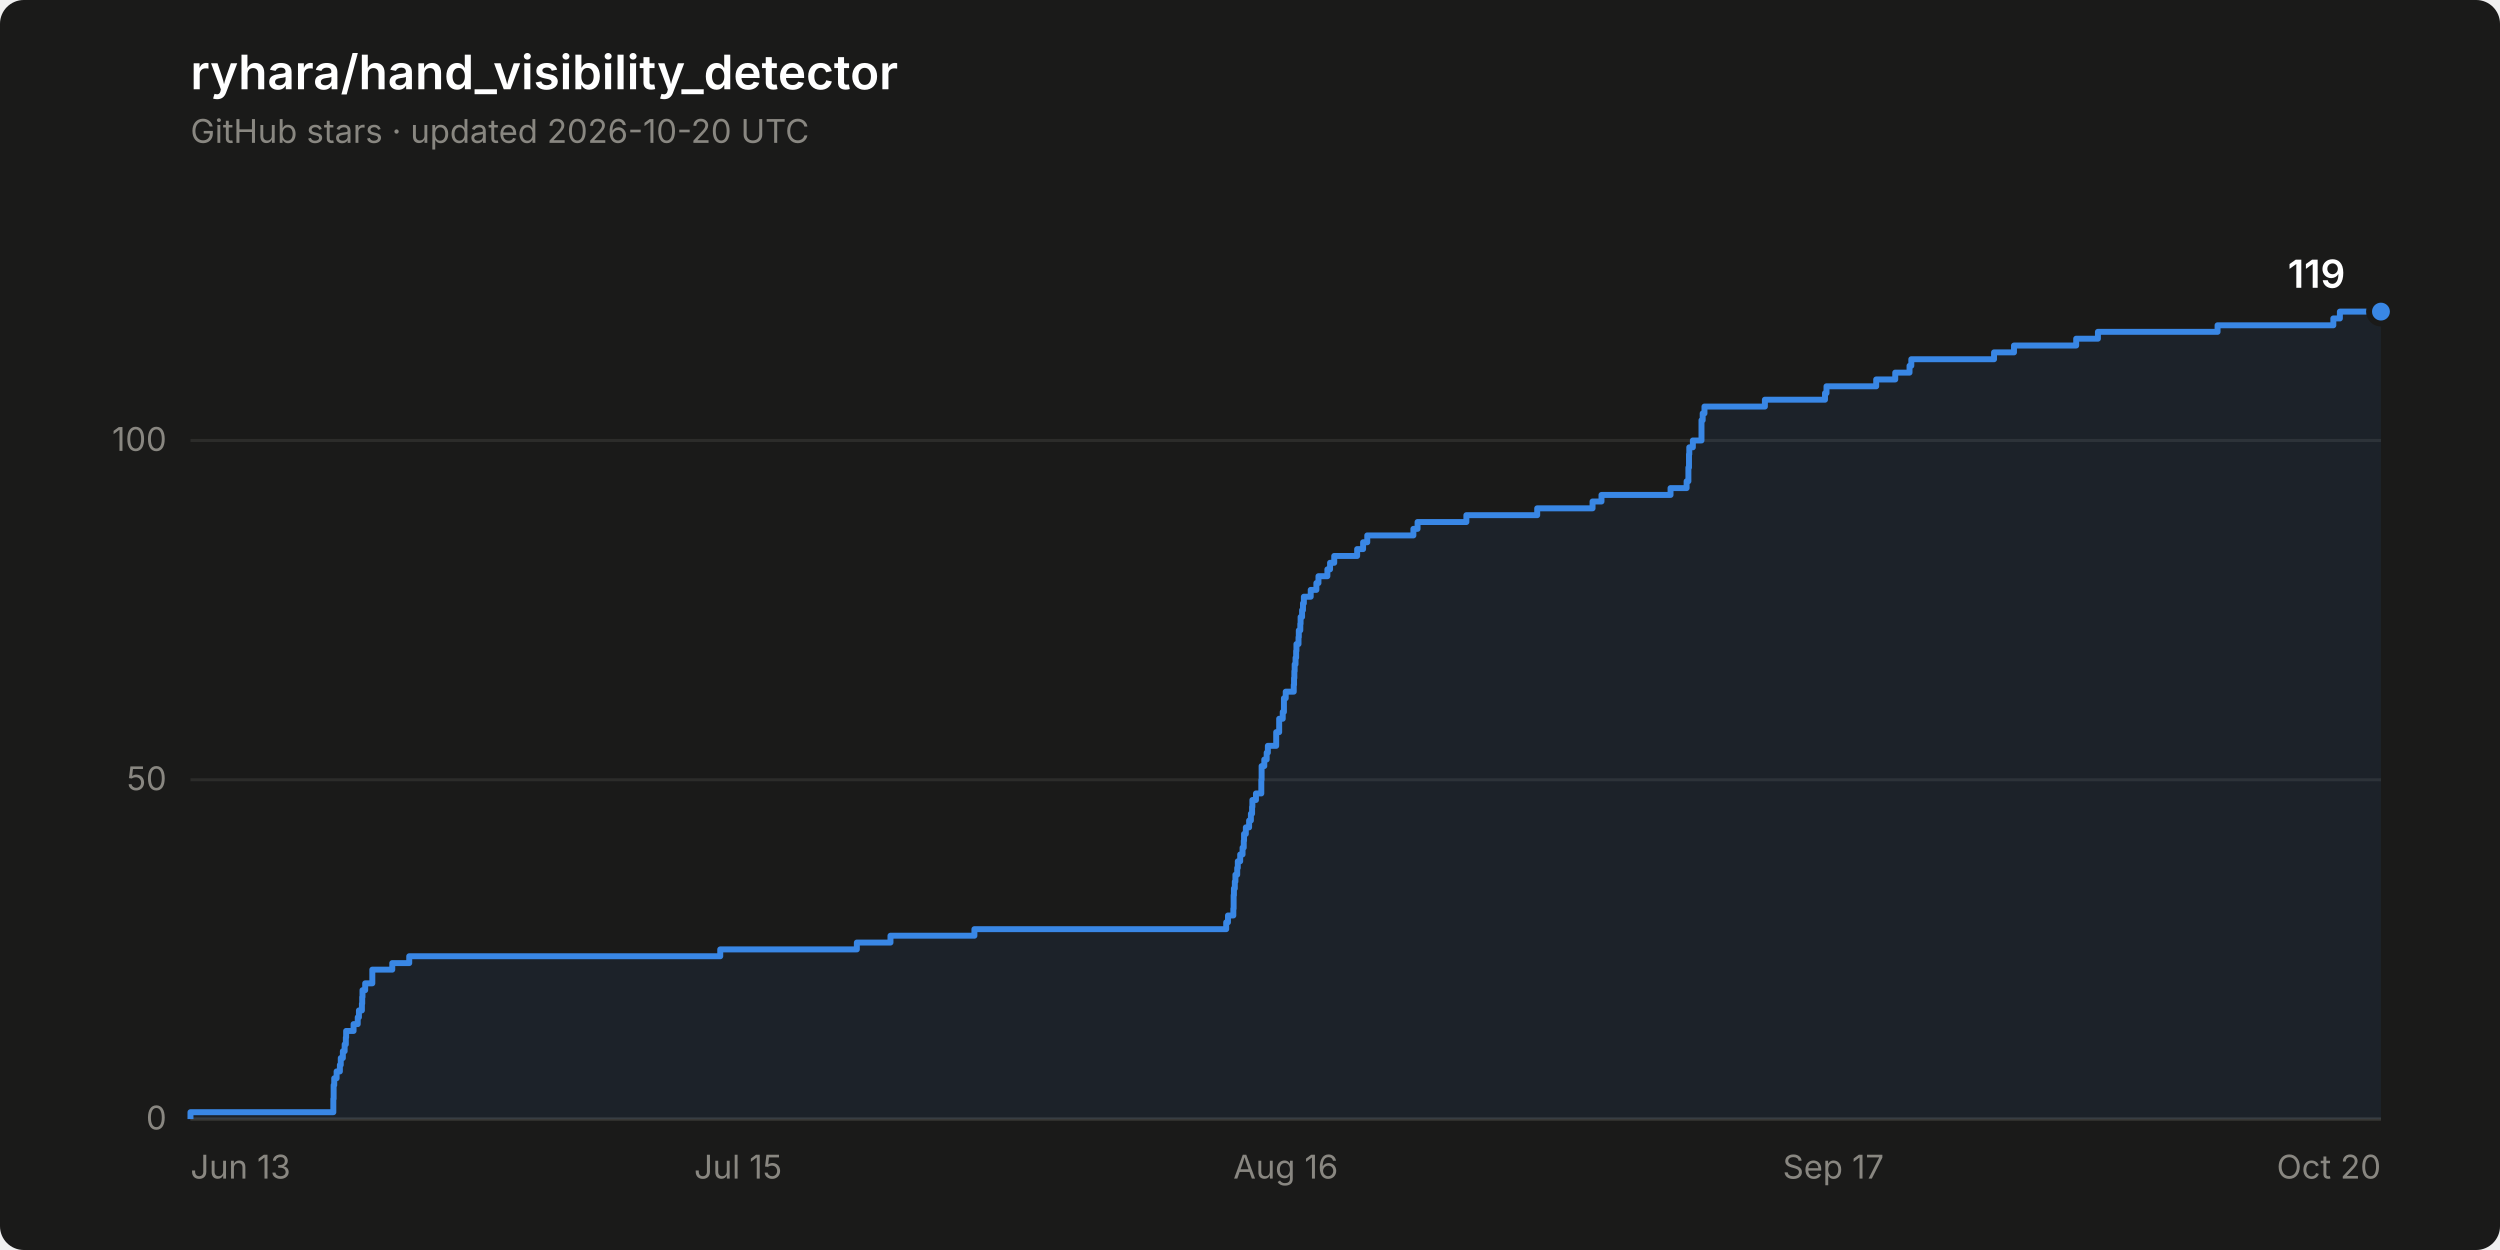
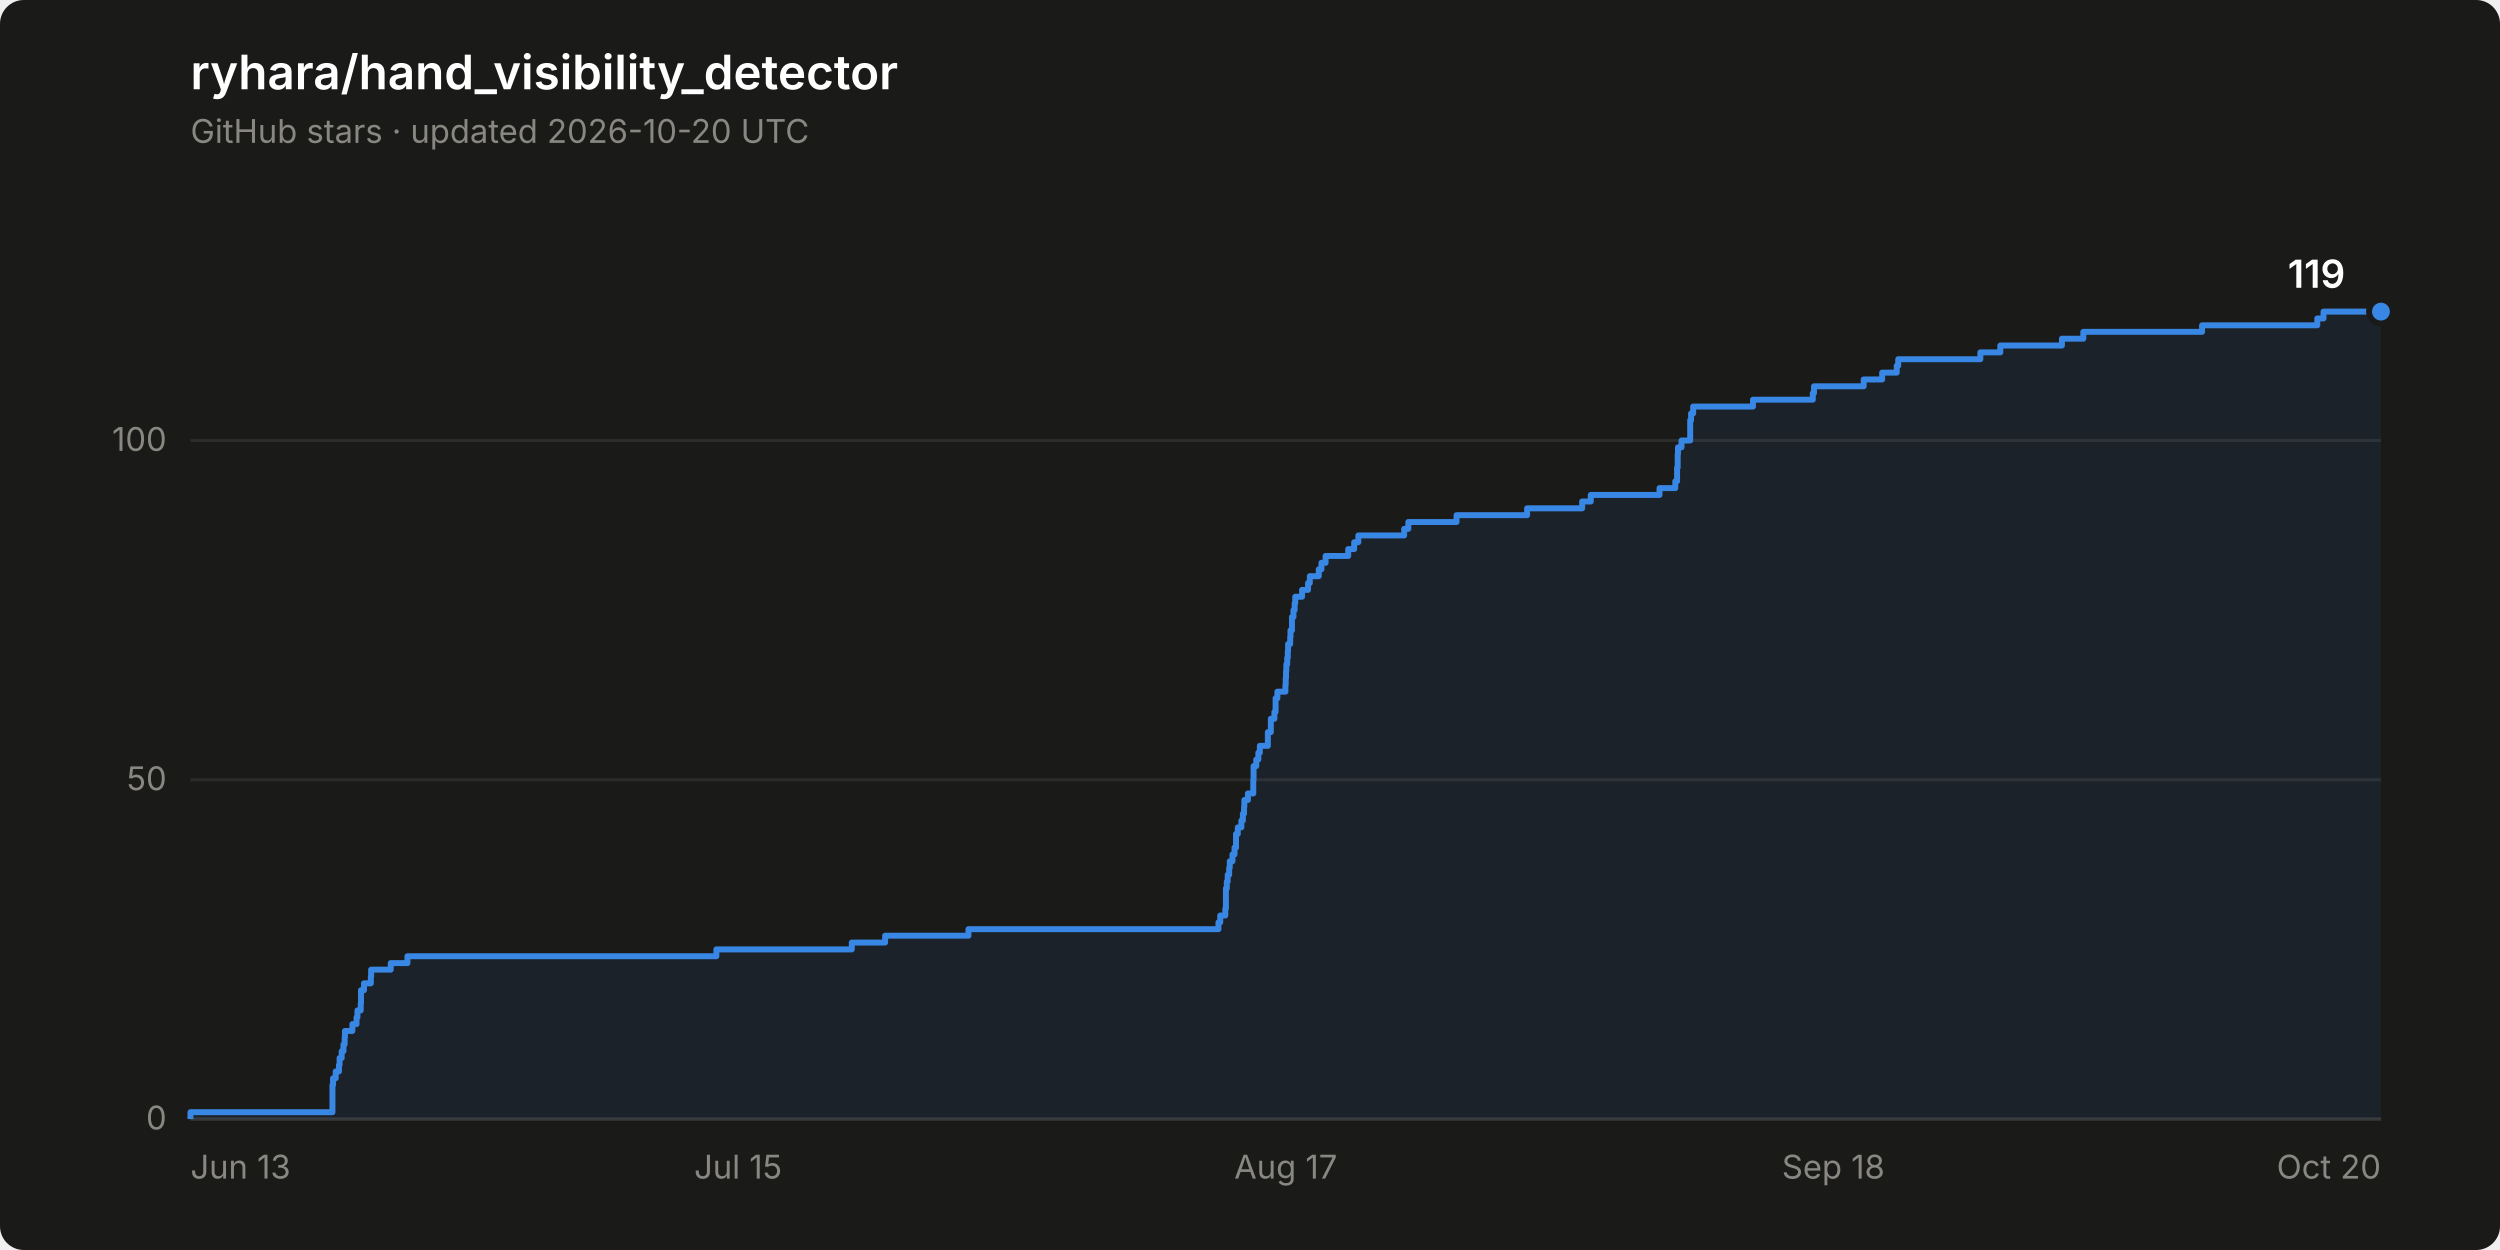
<svg xmlns="http://www.w3.org/2000/svg" width="840" height="420" viewBox="0 0 840 420" role="img" aria-label="Star history of ryhara/hand_visibility_detector: 119 stars">
  <rect width="840" height="420" rx="8" fill="#1a1a19" />
  <text x="64" y="30" font-family="system-ui, -apple-system, &quot;Segoe UI&quot;, sans-serif" font-size="16" font-weight="600" fill="#ffffff">ryhara/hand_visibility_detector</text>
  <text x="64" y="48" font-family="system-ui, -apple-system, &quot;Segoe UI&quot;, sans-serif" font-size="11" fill="#898781">GitHub stars · updated 2026-10-20 UTC</text>
  <line x1="64" y1="376.0" x2="800" y2="376.0" stroke="#2c2c2a" stroke-width="1" />
  <text x="56" y="379.5" font-family="system-ui, -apple-system, &quot;Segoe UI&quot;, sans-serif" font-size="11" fill="#898781" text-anchor="end" style="font-variant-numeric: tabular-nums">0</text>
  <line x1="64" y1="262.0" x2="800" y2="262.0" stroke="#2c2c2a" stroke-width="1" />
  <text x="56" y="265.5" font-family="system-ui, -apple-system, &quot;Segoe UI&quot;, sans-serif" font-size="11" fill="#898781" text-anchor="end" style="font-variant-numeric: tabular-nums">50</text>
  <line x1="64" y1="148.0" x2="800" y2="148.0" stroke="#2c2c2a" stroke-width="1" />
  <text x="56" y="151.5" font-family="system-ui, -apple-system, &quot;Segoe UI&quot;, sans-serif" font-size="11" fill="#898781" text-anchor="end" style="font-variant-numeric: tabular-nums">100</text>
  <line x1="64" y1="376.0" x2="800" y2="376.0" stroke="#383835" stroke-width="1" />
  <text x="64.0" y="396" font-family="system-ui, -apple-system, &quot;Segoe UI&quot;, sans-serif" font-size="11" fill="#898781" text-anchor="start">Jun 13</text>
  <text x="248.0" y="396" font-family="system-ui, -apple-system, &quot;Segoe UI&quot;, sans-serif" font-size="11" fill="#898781" text-anchor="middle">Jul 15</text>
-   <text x="432.0" y="396" font-family="system-ui, -apple-system, &quot;Segoe UI&quot;, sans-serif" font-size="11" fill="#898781" text-anchor="middle">Aug 16</text>
-   <text x="616.0" y="396" font-family="system-ui, -apple-system, &quot;Segoe UI&quot;, sans-serif" font-size="11" fill="#898781" text-anchor="middle">Sep 17</text>
+   <text x="432.0" y="396" font-family="system-ui, -apple-system, &quot;Segoe UI&quot;, sans-serif" font-size="11" fill="#898781" text-anchor="middle">Aug 17</text>
+   <text x="616.0" y="396" font-family="system-ui, -apple-system, &quot;Segoe UI&quot;, sans-serif" font-size="11" fill="#898781" text-anchor="middle">Sep 18</text>
  <text x="800.0" y="396" font-family="system-ui, -apple-system, &quot;Segoe UI&quot;, sans-serif" font-size="11" fill="#898781" text-anchor="end">Oct 20</text>
-   <path d="M 64.0 376.0 L 64.0 373.7 L 112.0 373.7 L 112.0 371.4 L 112.0 371.4 L 112.0 369.2 L 112.1 369.2 L 112.1 366.9 L 112.1 366.9 L 112.1 364.6 L 112.3 364.6 L 112.3 362.3 L 113.1 362.3 L 113.1 360.0 L 114.2 360.0 L 114.2 357.8 L 114.5 357.8 L 114.5 355.5 L 115.2 355.5 L 115.2 353.2 L 115.8 353.2 L 115.8 350.9 L 116.2 350.9 L 116.2 348.6 L 116.3 348.6 L 116.3 346.4 L 118.8 346.4 L 118.8 344.1 L 120.2 344.1 L 120.2 341.8 L 120.6 341.8 L 120.6 339.5 L 121.6 339.5 L 121.6 337.2 L 121.7 337.2 L 121.7 335.0 L 121.8 335.0 L 121.8 332.7 L 122.7 332.7 L 122.7 330.4 L 125.1 330.4 L 125.1 328.1 L 125.1 328.1 L 125.1 325.8 L 131.8 325.8 L 131.8 323.6 L 137.5 323.6 L 137.5 321.3 L 242.0 321.3 L 242.0 319.0 L 287.9 319.0 L 287.9 316.7 L 299.2 316.7 L 299.2 314.4 L 327.4 314.4 L 327.4 312.2 L 412.0 312.2 L 412.0 309.9 L 412.6 309.9 L 412.6 307.6 L 414.4 307.6 L 414.4 305.3 L 414.5 305.3 L 414.5 303.0 L 414.5 303.0 L 414.5 300.8 L 414.6 300.8 L 414.6 298.5 L 414.9 298.5 L 414.9 296.2 L 415.1 296.2 L 415.1 293.9 L 415.7 293.9 L 415.7 291.6 L 415.9 291.6 L 415.9 289.4 L 416.7 289.4 L 416.7 287.1 L 417.5 287.1 L 417.5 284.8 L 417.9 284.8 L 417.9 282.5 L 418.0 282.5 L 418.0 280.2 L 418.6 280.2 L 418.6 278.0 L 419.7 278.0 L 419.7 275.7 L 420.3 275.7 L 420.3 273.4 L 420.7 273.4 L 420.7 271.1 L 420.8 271.1 L 420.8 268.8 L 422.0 268.8 L 422.0 266.6 L 423.8 266.6 L 423.8 264.3 L 423.8 264.3 L 423.8 262.0 L 423.9 262.0 L 423.9 259.7 L 423.9 259.7 L 423.9 257.4 L 424.8 257.4 L 424.8 255.2 L 425.6 255.2 L 425.6 252.9 L 426.0 252.9 L 426.0 250.6 L 428.8 250.6 L 428.8 248.3 L 428.8 248.3 L 428.8 246.0 L 429.8 246.0 L 429.8 243.8 L 429.8 243.8 L 429.8 241.5 L 431.0 241.5 L 431.0 239.2 L 431.4 239.2 L 431.4 236.9 L 431.4 236.9 L 431.4 234.6 L 432.0 234.6 L 432.0 232.4 L 434.7 232.4 L 434.7 230.1 L 434.8 230.1 L 434.8 227.8 L 434.9 227.8 L 434.9 225.5 L 435.0 225.5 L 435.0 223.2 L 435.3 223.2 L 435.3 221.0 L 435.5 221.0 L 435.5 218.7 L 435.6 218.7 L 435.6 216.4 L 436.3 216.4 L 436.3 214.1 L 436.4 214.1 L 436.4 211.8 L 436.9 211.8 L 436.9 209.6 L 437.0 209.6 L 437.0 207.3 L 437.5 207.3 L 437.5 205.0 L 437.8 205.0 L 437.8 202.7 L 438.1 202.7 L 438.1 200.5 L 440.4 200.5 L 440.4 198.2 L 442.3 198.2 L 442.3 195.9 L 443.0 195.9 L 443.0 193.6 L 446.0 193.6 L 446.0 191.3 L 446.9 191.3 L 446.9 189.1 L 448.3 189.1 L 448.3 186.8 L 456.0 186.8 L 456.0 184.5 L 458.0 184.5 L 458.0 182.2 L 459.4 182.2 L 459.4 179.9 L 474.9 179.9 L 474.9 177.7 L 476.3 177.7 L 476.3 175.4 L 492.7 175.4 L 492.7 173.1 L 516.5 173.1 L 516.5 170.8 L 535.1 170.8 L 535.1 168.5 L 538.1 168.5 L 538.1 166.3 L 561.3 166.3 L 561.3 164.0 L 566.7 164.0 L 566.7 161.7 L 567.3 161.7 L 567.3 159.4 L 567.3 159.4 L 567.3 157.1 L 567.5 157.1 L 567.5 154.9 L 567.5 154.9 L 567.5 152.6 L 567.6 152.6 L 567.6 150.3 L 568.8 150.3 L 568.8 148.0 L 571.7 148.0 L 571.7 145.7 L 571.7 145.7 L 571.7 143.5 L 571.7 143.5 L 571.7 141.2 L 572.1 141.2 L 572.1 138.9 L 572.7 138.9 L 572.7 136.6 L 593.0 136.6 L 593.0 134.3 L 613.2 134.3 L 613.2 132.1 L 613.7 132.1 L 613.7 129.8 L 630.4 129.8 L 630.4 127.5 L 636.8 127.5 L 636.8 125.2 L 641.6 125.2 L 641.6 122.9 L 642.2 122.9 L 642.2 120.7 L 670.0 120.7 L 670.0 118.4 L 676.7 118.4 L 676.7 116.1 L 697.6 116.1 L 697.6 113.8 L 704.9 113.8 L 704.9 111.5 L 745.1 111.5 L 745.1 109.3 L 784.0 109.3 L 784.0 107.0 L 786.2 107.0 L 786.2 104.7 L 800.0 104.7 L 800.0 376.0 Z" fill="#3987e5" fill-opacity="0.08" stroke="none" />
-   <path d="M 64.0 376.0 L 64.0 373.7 L 112.0 373.7 L 112.0 371.4 L 112.0 371.4 L 112.0 369.2 L 112.1 369.2 L 112.1 366.9 L 112.1 366.9 L 112.1 364.6 L 112.3 364.6 L 112.3 362.3 L 113.1 362.3 L 113.1 360.0 L 114.2 360.0 L 114.2 357.8 L 114.5 357.8 L 114.5 355.5 L 115.2 355.5 L 115.2 353.2 L 115.8 353.2 L 115.8 350.9 L 116.2 350.9 L 116.2 348.6 L 116.3 348.6 L 116.3 346.4 L 118.8 346.4 L 118.8 344.1 L 120.2 344.1 L 120.2 341.8 L 120.6 341.8 L 120.6 339.5 L 121.6 339.5 L 121.6 337.2 L 121.7 337.2 L 121.7 335.0 L 121.8 335.0 L 121.8 332.7 L 122.7 332.7 L 122.7 330.4 L 125.1 330.4 L 125.1 328.1 L 125.1 328.1 L 125.1 325.8 L 131.8 325.8 L 131.8 323.6 L 137.5 323.6 L 137.5 321.3 L 242.0 321.3 L 242.0 319.0 L 287.9 319.0 L 287.9 316.7 L 299.2 316.7 L 299.2 314.4 L 327.4 314.4 L 327.4 312.2 L 412.0 312.2 L 412.0 309.9 L 412.6 309.9 L 412.6 307.6 L 414.4 307.6 L 414.4 305.3 L 414.5 305.3 L 414.5 303.0 L 414.5 303.0 L 414.5 300.8 L 414.6 300.8 L 414.6 298.5 L 414.9 298.5 L 414.9 296.2 L 415.1 296.2 L 415.1 293.9 L 415.7 293.9 L 415.7 291.6 L 415.9 291.6 L 415.9 289.4 L 416.7 289.4 L 416.7 287.1 L 417.5 287.1 L 417.5 284.8 L 417.9 284.8 L 417.9 282.5 L 418.0 282.5 L 418.0 280.2 L 418.6 280.2 L 418.6 278.0 L 419.7 278.0 L 419.7 275.7 L 420.3 275.7 L 420.3 273.4 L 420.7 273.4 L 420.7 271.1 L 420.8 271.1 L 420.8 268.8 L 422.0 268.8 L 422.0 266.6 L 423.8 266.6 L 423.8 264.3 L 423.8 264.3 L 423.8 262.0 L 423.9 262.0 L 423.9 259.7 L 423.9 259.7 L 423.9 257.4 L 424.8 257.4 L 424.8 255.2 L 425.6 255.2 L 425.6 252.9 L 426.0 252.9 L 426.0 250.6 L 428.8 250.6 L 428.8 248.3 L 428.8 248.3 L 428.8 246.0 L 429.8 246.0 L 429.8 243.8 L 429.8 243.8 L 429.8 241.5 L 431.0 241.5 L 431.0 239.2 L 431.4 239.2 L 431.4 236.9 L 431.4 236.9 L 431.4 234.6 L 432.0 234.6 L 432.0 232.4 L 434.7 232.4 L 434.7 230.1 L 434.8 230.1 L 434.8 227.8 L 434.9 227.8 L 434.9 225.5 L 435.0 225.5 L 435.0 223.2 L 435.3 223.2 L 435.3 221.0 L 435.5 221.0 L 435.5 218.7 L 435.6 218.7 L 435.6 216.4 L 436.3 216.4 L 436.3 214.1 L 436.4 214.1 L 436.4 211.8 L 436.9 211.8 L 436.9 209.6 L 437.0 209.6 L 437.0 207.3 L 437.5 207.3 L 437.5 205.0 L 437.8 205.0 L 437.8 202.7 L 438.1 202.7 L 438.1 200.5 L 440.4 200.5 L 440.4 198.2 L 442.3 198.2 L 442.3 195.9 L 443.0 195.9 L 443.0 193.6 L 446.0 193.6 L 446.0 191.3 L 446.9 191.3 L 446.9 189.1 L 448.3 189.1 L 448.3 186.8 L 456.0 186.8 L 456.0 184.5 L 458.0 184.5 L 458.0 182.2 L 459.4 182.2 L 459.4 179.9 L 474.9 179.9 L 474.9 177.7 L 476.3 177.7 L 476.3 175.4 L 492.7 175.4 L 492.7 173.1 L 516.5 173.1 L 516.5 170.8 L 535.1 170.8 L 535.1 168.5 L 538.1 168.5 L 538.1 166.3 L 561.3 166.3 L 561.3 164.0 L 566.7 164.0 L 566.7 161.7 L 567.3 161.7 L 567.3 159.4 L 567.3 159.4 L 567.3 157.1 L 567.5 157.1 L 567.5 154.9 L 567.5 154.9 L 567.5 152.6 L 567.6 152.6 L 567.6 150.3 L 568.8 150.3 L 568.8 148.0 L 571.7 148.0 L 571.7 145.7 L 571.7 145.7 L 571.7 143.5 L 571.7 143.5 L 571.7 141.2 L 572.1 141.2 L 572.1 138.9 L 572.7 138.9 L 572.7 136.6 L 593.0 136.6 L 593.0 134.3 L 613.2 134.3 L 613.2 132.1 L 613.7 132.1 L 613.7 129.8 L 630.4 129.8 L 630.4 127.5 L 636.8 127.5 L 636.8 125.2 L 641.6 125.2 L 641.6 122.9 L 642.2 122.9 L 642.2 120.7 L 670.0 120.7 L 670.0 118.4 L 676.7 118.4 L 676.7 116.1 L 697.6 116.1 L 697.6 113.8 L 704.9 113.8 L 704.9 111.5 L 745.1 111.5 L 745.1 109.3 L 784.0 109.3 L 784.0 107.0 L 786.2 107.0 L 786.2 104.7 L 800.0 104.7" fill="none" stroke="#3987e5" stroke-width="2" stroke-linejoin="round" />
+   <path d="M 64.0 376.0 L 64.0 373.7 L 111.7 373.7 L 111.7 371.4 L 111.7 371.4 L 111.7 369.2 L 111.7 369.2 L 111.7 366.9 L 111.7 366.9 L 111.7 364.6 L 111.9 364.6 L 111.9 362.3 L 112.8 362.3 L 112.8 360.0 L 113.9 360.0 L 113.9 357.8 L 114.1 357.8 L 114.1 355.5 L 114.8 355.5 L 114.8 353.2 L 115.4 353.2 L 115.4 350.9 L 115.8 350.9 L 115.8 348.6 L 115.9 348.6 L 115.9 346.4 L 118.4 346.4 L 118.4 344.1 L 119.8 344.1 L 119.8 341.8 L 120.1 341.8 L 120.1 339.5 L 121.2 339.5 L 121.2 337.2 L 121.3 337.2 L 121.3 335.0 L 121.3 335.0 L 121.3 332.7 L 122.3 332.7 L 122.3 330.4 L 124.6 330.4 L 124.6 328.1 L 124.7 328.1 L 124.7 325.8 L 131.3 325.8 L 131.3 323.6 L 136.9 323.6 L 136.9 321.3 L 240.7 321.3 L 240.7 319.0 L 286.2 319.0 L 286.2 316.7 L 297.4 316.7 L 297.4 314.4 L 325.4 314.4 L 325.4 312.2 L 409.4 312.2 L 409.4 309.9 L 410.0 309.9 L 410.0 307.6 L 411.7 307.6 L 411.7 305.3 L 411.9 305.3 L 411.9 303.0 L 411.9 303.0 L 411.9 300.8 L 411.9 300.8 L 411.9 298.5 L 412.2 298.5 L 412.2 296.2 L 412.5 296.2 L 412.5 293.9 L 413.0 293.9 L 413.0 291.6 L 413.2 291.6 L 413.2 289.4 L 414.1 289.4 L 414.1 287.1 L 414.8 287.1 L 414.8 284.8 L 415.3 284.8 L 415.3 282.5 L 415.3 282.5 L 415.3 280.2 L 415.9 280.2 L 415.9 278.0 L 417.1 278.0 L 417.1 275.7 L 417.6 275.7 L 417.6 273.4 L 418.0 273.4 L 418.0 271.1 L 418.1 271.1 L 418.1 268.8 L 419.3 268.8 L 419.3 266.6 L 421.1 266.6 L 421.1 264.3 L 421.1 264.3 L 421.1 262.0 L 421.2 262.0 L 421.2 259.7 L 421.2 259.7 L 421.2 257.4 L 422.1 257.4 L 422.1 255.2 L 422.8 255.2 L 422.8 252.9 L 423.3 252.9 L 423.3 250.6 L 426.0 250.6 L 426.0 248.3 L 426.0 248.3 L 426.0 246.0 L 427.0 246.0 L 427.0 243.8 L 427.0 243.8 L 427.0 241.5 L 428.2 241.5 L 428.2 239.2 L 428.6 239.2 L 428.6 236.9 L 428.6 236.9 L 428.6 234.6 L 429.2 234.6 L 429.2 232.4 L 431.9 232.4 L 431.9 230.1 L 432.0 230.1 L 432.0 227.8 L 432.1 227.8 L 432.1 225.5 L 432.2 225.5 L 432.2 223.2 L 432.5 223.2 L 432.5 221.0 L 432.7 221.0 L 432.7 218.7 L 432.8 218.7 L 432.8 216.4 L 433.5 216.4 L 433.5 214.1 L 433.6 214.1 L 433.6 211.8 L 434.1 211.8 L 434.1 209.6 L 434.1 209.6 L 434.1 207.3 L 434.6 207.3 L 434.6 205.0 L 435.0 205.0 L 435.0 202.7 L 435.2 202.7 L 435.2 200.5 L 437.5 200.5 L 437.5 198.2 L 439.5 198.2 L 439.5 195.9 L 440.1 195.9 L 440.1 193.6 L 443.1 193.6 L 443.1 191.3 L 444.0 191.3 L 444.0 189.1 L 445.4 189.1 L 445.4 186.8 L 453.0 186.8 L 453.0 184.5 L 455.0 184.5 L 455.0 182.2 L 456.4 182.2 L 456.4 179.9 L 471.8 179.9 L 471.8 177.7 L 473.2 177.7 L 473.2 175.4 L 489.4 175.4 L 489.4 173.1 L 513.1 173.1 L 513.1 170.8 L 531.6 170.8 L 531.6 168.5 L 534.5 168.5 L 534.5 166.3 L 557.6 166.3 L 557.6 164.0 L 562.9 164.0 L 562.9 161.7 L 563.5 161.7 L 563.5 159.4 L 563.5 159.4 L 563.5 157.1 L 563.7 157.1 L 563.7 154.9 L 563.7 154.9 L 563.7 152.6 L 563.8 152.6 L 563.8 150.3 L 565.0 150.3 L 565.0 148.0 L 567.9 148.0 L 567.9 145.7 L 567.9 145.7 L 567.9 143.5 L 567.9 143.5 L 567.9 141.2 L 568.2 141.2 L 568.2 138.9 L 568.9 138.9 L 568.9 136.6 L 589.0 136.6 L 589.0 134.3 L 609.1 134.3 L 609.1 132.1 L 609.5 132.1 L 609.5 129.8 L 626.2 129.8 L 626.2 127.5 L 632.4 127.5 L 632.4 125.2 L 637.3 125.2 L 637.3 122.9 L 637.8 122.9 L 637.8 120.7 L 665.4 120.7 L 665.4 118.4 L 672.1 118.4 L 672.1 116.1 L 692.8 116.1 L 692.8 113.8 L 700.0 113.8 L 700.0 111.5 L 739.9 111.5 L 739.9 109.3 L 778.6 109.3 L 778.6 107.0 L 780.7 107.0 L 780.7 104.7 L 800.0 104.7 L 800.0 376.0 Z" fill="#3987e5" fill-opacity="0.08" stroke="none" />
+   <path d="M 64.0 376.0 L 64.0 373.7 L 111.7 373.7 L 111.7 371.4 L 111.7 371.4 L 111.7 369.2 L 111.7 369.2 L 111.7 366.9 L 111.7 366.9 L 111.7 364.6 L 111.9 364.6 L 111.9 362.3 L 112.8 362.3 L 112.8 360.0 L 113.9 360.0 L 113.9 357.8 L 114.1 357.8 L 114.1 355.5 L 114.8 355.5 L 114.8 353.2 L 115.4 353.2 L 115.4 350.9 L 115.8 350.9 L 115.8 348.6 L 115.9 348.6 L 115.9 346.4 L 118.4 346.4 L 118.4 344.1 L 119.8 344.1 L 119.8 341.8 L 120.1 341.8 L 120.1 339.5 L 121.2 339.5 L 121.2 337.2 L 121.3 337.2 L 121.3 335.0 L 121.3 335.0 L 121.3 332.7 L 122.3 332.7 L 122.3 330.4 L 124.6 330.4 L 124.6 328.1 L 124.7 328.1 L 124.7 325.8 L 131.3 325.8 L 131.3 323.6 L 136.9 323.6 L 136.9 321.3 L 240.7 321.3 L 240.7 319.0 L 286.2 319.0 L 286.2 316.7 L 297.4 316.7 L 297.4 314.4 L 325.4 314.4 L 325.4 312.2 L 409.4 312.2 L 409.4 309.9 L 410.0 309.9 L 410.0 307.6 L 411.7 307.6 L 411.7 305.3 L 411.9 305.3 L 411.9 303.0 L 411.9 303.0 L 411.9 300.8 L 411.9 300.8 L 411.9 298.5 L 412.2 298.5 L 412.2 296.2 L 412.5 296.2 L 412.5 293.9 L 413.0 293.9 L 413.0 291.6 L 413.2 291.6 L 413.2 289.4 L 414.1 289.4 L 414.1 287.1 L 414.8 287.1 L 414.8 284.8 L 415.3 284.8 L 415.3 282.5 L 415.3 282.5 L 415.3 280.2 L 415.9 280.2 L 415.9 278.0 L 417.1 278.0 L 417.1 275.7 L 417.6 275.7 L 417.6 273.4 L 418.0 273.4 L 418.0 271.1 L 418.1 271.1 L 418.1 268.8 L 419.3 268.8 L 419.3 266.6 L 421.1 266.6 L 421.1 264.3 L 421.1 264.3 L 421.1 262.0 L 421.2 262.0 L 421.2 259.7 L 421.2 259.7 L 421.2 257.4 L 422.1 257.4 L 422.1 255.2 L 422.8 255.2 L 422.8 252.9 L 423.3 252.9 L 423.3 250.6 L 426.0 250.6 L 426.0 248.3 L 426.0 248.3 L 426.0 246.0 L 427.0 246.0 L 427.0 243.8 L 427.0 243.8 L 427.0 241.5 L 428.2 241.5 L 428.2 239.2 L 428.6 239.2 L 428.6 236.9 L 428.6 236.9 L 428.6 234.6 L 429.2 234.6 L 429.2 232.4 L 431.9 232.4 L 431.9 230.1 L 432.0 230.1 L 432.0 227.8 L 432.1 227.8 L 432.1 225.5 L 432.2 225.5 L 432.2 223.2 L 432.5 223.2 L 432.5 221.0 L 432.7 221.0 L 432.7 218.7 L 432.8 218.7 L 432.8 216.4 L 433.5 216.4 L 433.5 214.1 L 433.6 214.1 L 433.6 211.8 L 434.1 211.8 L 434.1 209.6 L 434.1 209.6 L 434.1 207.3 L 434.6 207.3 L 434.6 205.0 L 435.0 205.0 L 435.0 202.7 L 435.2 202.7 L 435.2 200.5 L 437.5 200.5 L 437.5 198.2 L 439.5 198.2 L 439.5 195.9 L 440.1 195.9 L 440.1 193.6 L 443.1 193.6 L 443.1 191.3 L 444.0 191.3 L 444.0 189.1 L 445.4 189.1 L 445.4 186.8 L 453.0 186.8 L 453.0 184.5 L 455.0 184.5 L 455.0 182.2 L 456.4 182.2 L 456.4 179.9 L 471.8 179.9 L 471.8 177.7 L 473.2 177.7 L 473.2 175.4 L 489.4 175.4 L 489.4 173.1 L 513.1 173.1 L 513.1 170.8 L 531.6 170.8 L 531.6 168.5 L 534.5 168.5 L 534.5 166.3 L 557.6 166.3 L 557.6 164.0 L 562.9 164.0 L 562.9 161.7 L 563.5 161.7 L 563.5 159.4 L 563.5 159.4 L 563.5 157.1 L 563.7 157.1 L 563.7 154.9 L 563.7 154.9 L 563.7 152.6 L 563.8 152.6 L 563.8 150.3 L 565.0 150.3 L 565.0 148.0 L 567.9 148.0 L 567.9 145.7 L 567.9 145.7 L 567.9 143.5 L 567.9 143.5 L 567.9 141.2 L 568.2 141.2 L 568.2 138.9 L 568.9 138.9 L 568.9 136.6 L 589.0 136.6 L 589.0 134.3 L 609.1 134.3 L 609.1 132.1 L 609.5 132.1 L 609.5 129.8 L 626.2 129.8 L 626.2 127.5 L 632.4 127.5 L 632.4 125.2 L 637.3 125.2 L 637.3 122.9 L 637.8 122.9 L 637.8 120.7 L 665.4 120.7 L 665.4 118.4 L 672.1 118.4 L 672.1 116.1 L 692.8 116.1 L 692.8 113.8 L 700.0 113.8 L 700.0 111.5 L 739.9 111.5 L 739.9 109.3 L 778.6 109.3 L 778.6 107.0 L 780.7 107.0 L 780.7 104.7 L 800.0 104.7" fill="none" stroke="#3987e5" stroke-width="2" stroke-linejoin="round" />
  <circle cx="800.0" cy="104.7" r="4" fill="#3987e5" stroke="#1a1a19" stroke-width="2" />
  <text x="788.0" y="96.7" font-family="system-ui, -apple-system, &quot;Segoe UI&quot;, sans-serif" font-size="13" font-weight="600" fill="#ffffff" text-anchor="end" style="font-variant-numeric: tabular-nums">119</text>
</svg>
